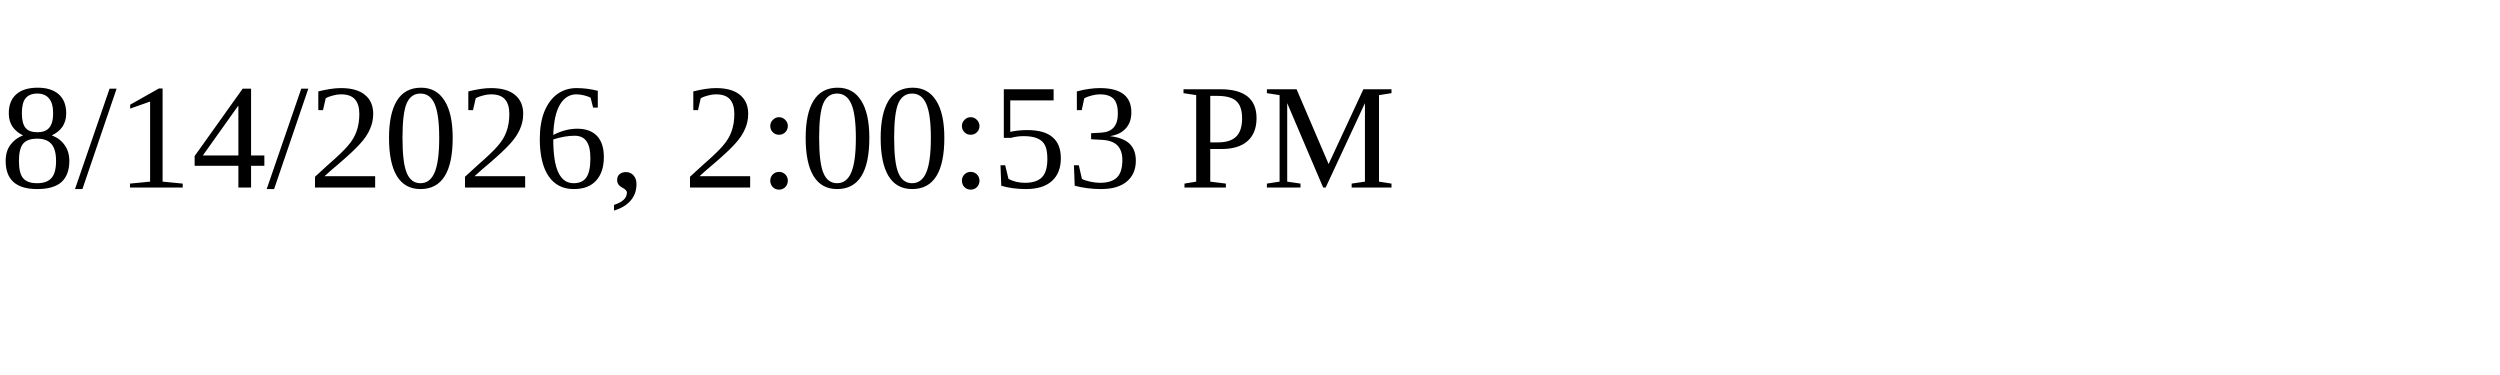
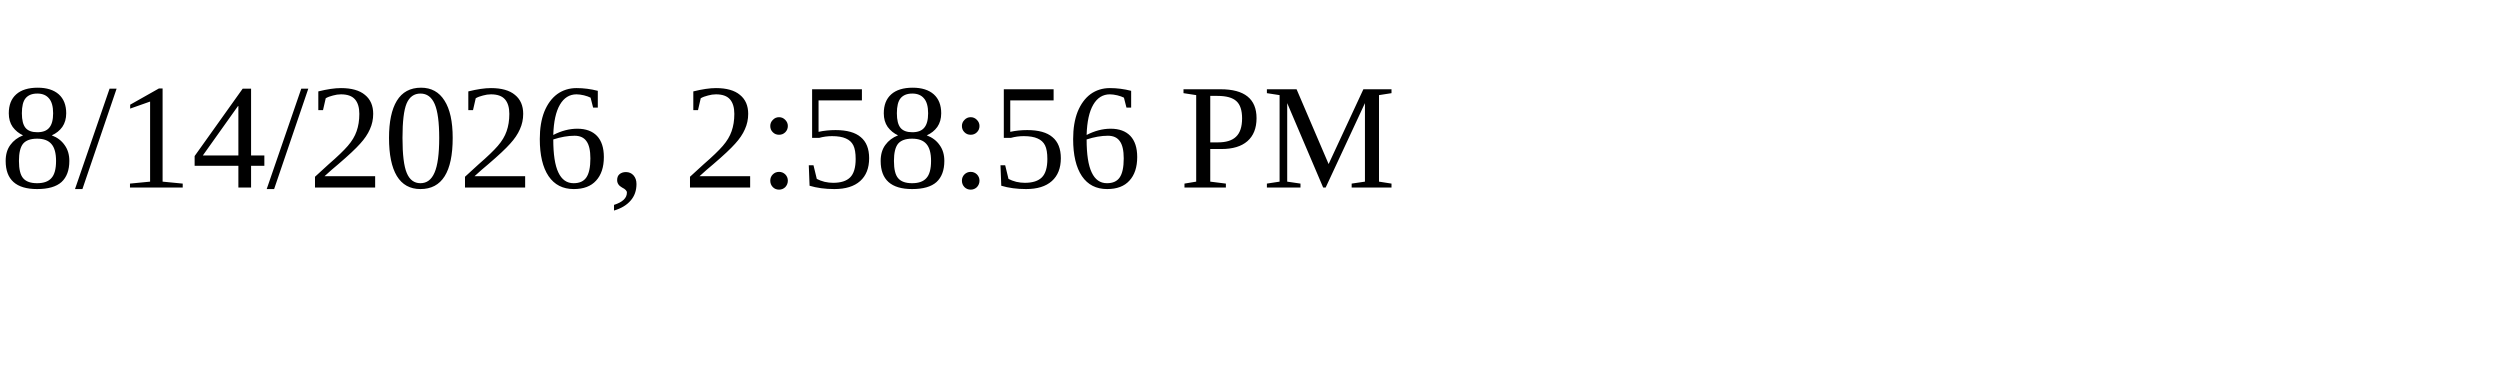
<svg xmlns="http://www.w3.org/2000/svg" height="30" width="200">
-   <text x="0" y="15">8/14/2026, 2:00:53 PM</text>
+   <text x="0" y="15">8/14/2026, 2:58:56 PM</text>
</svg>
